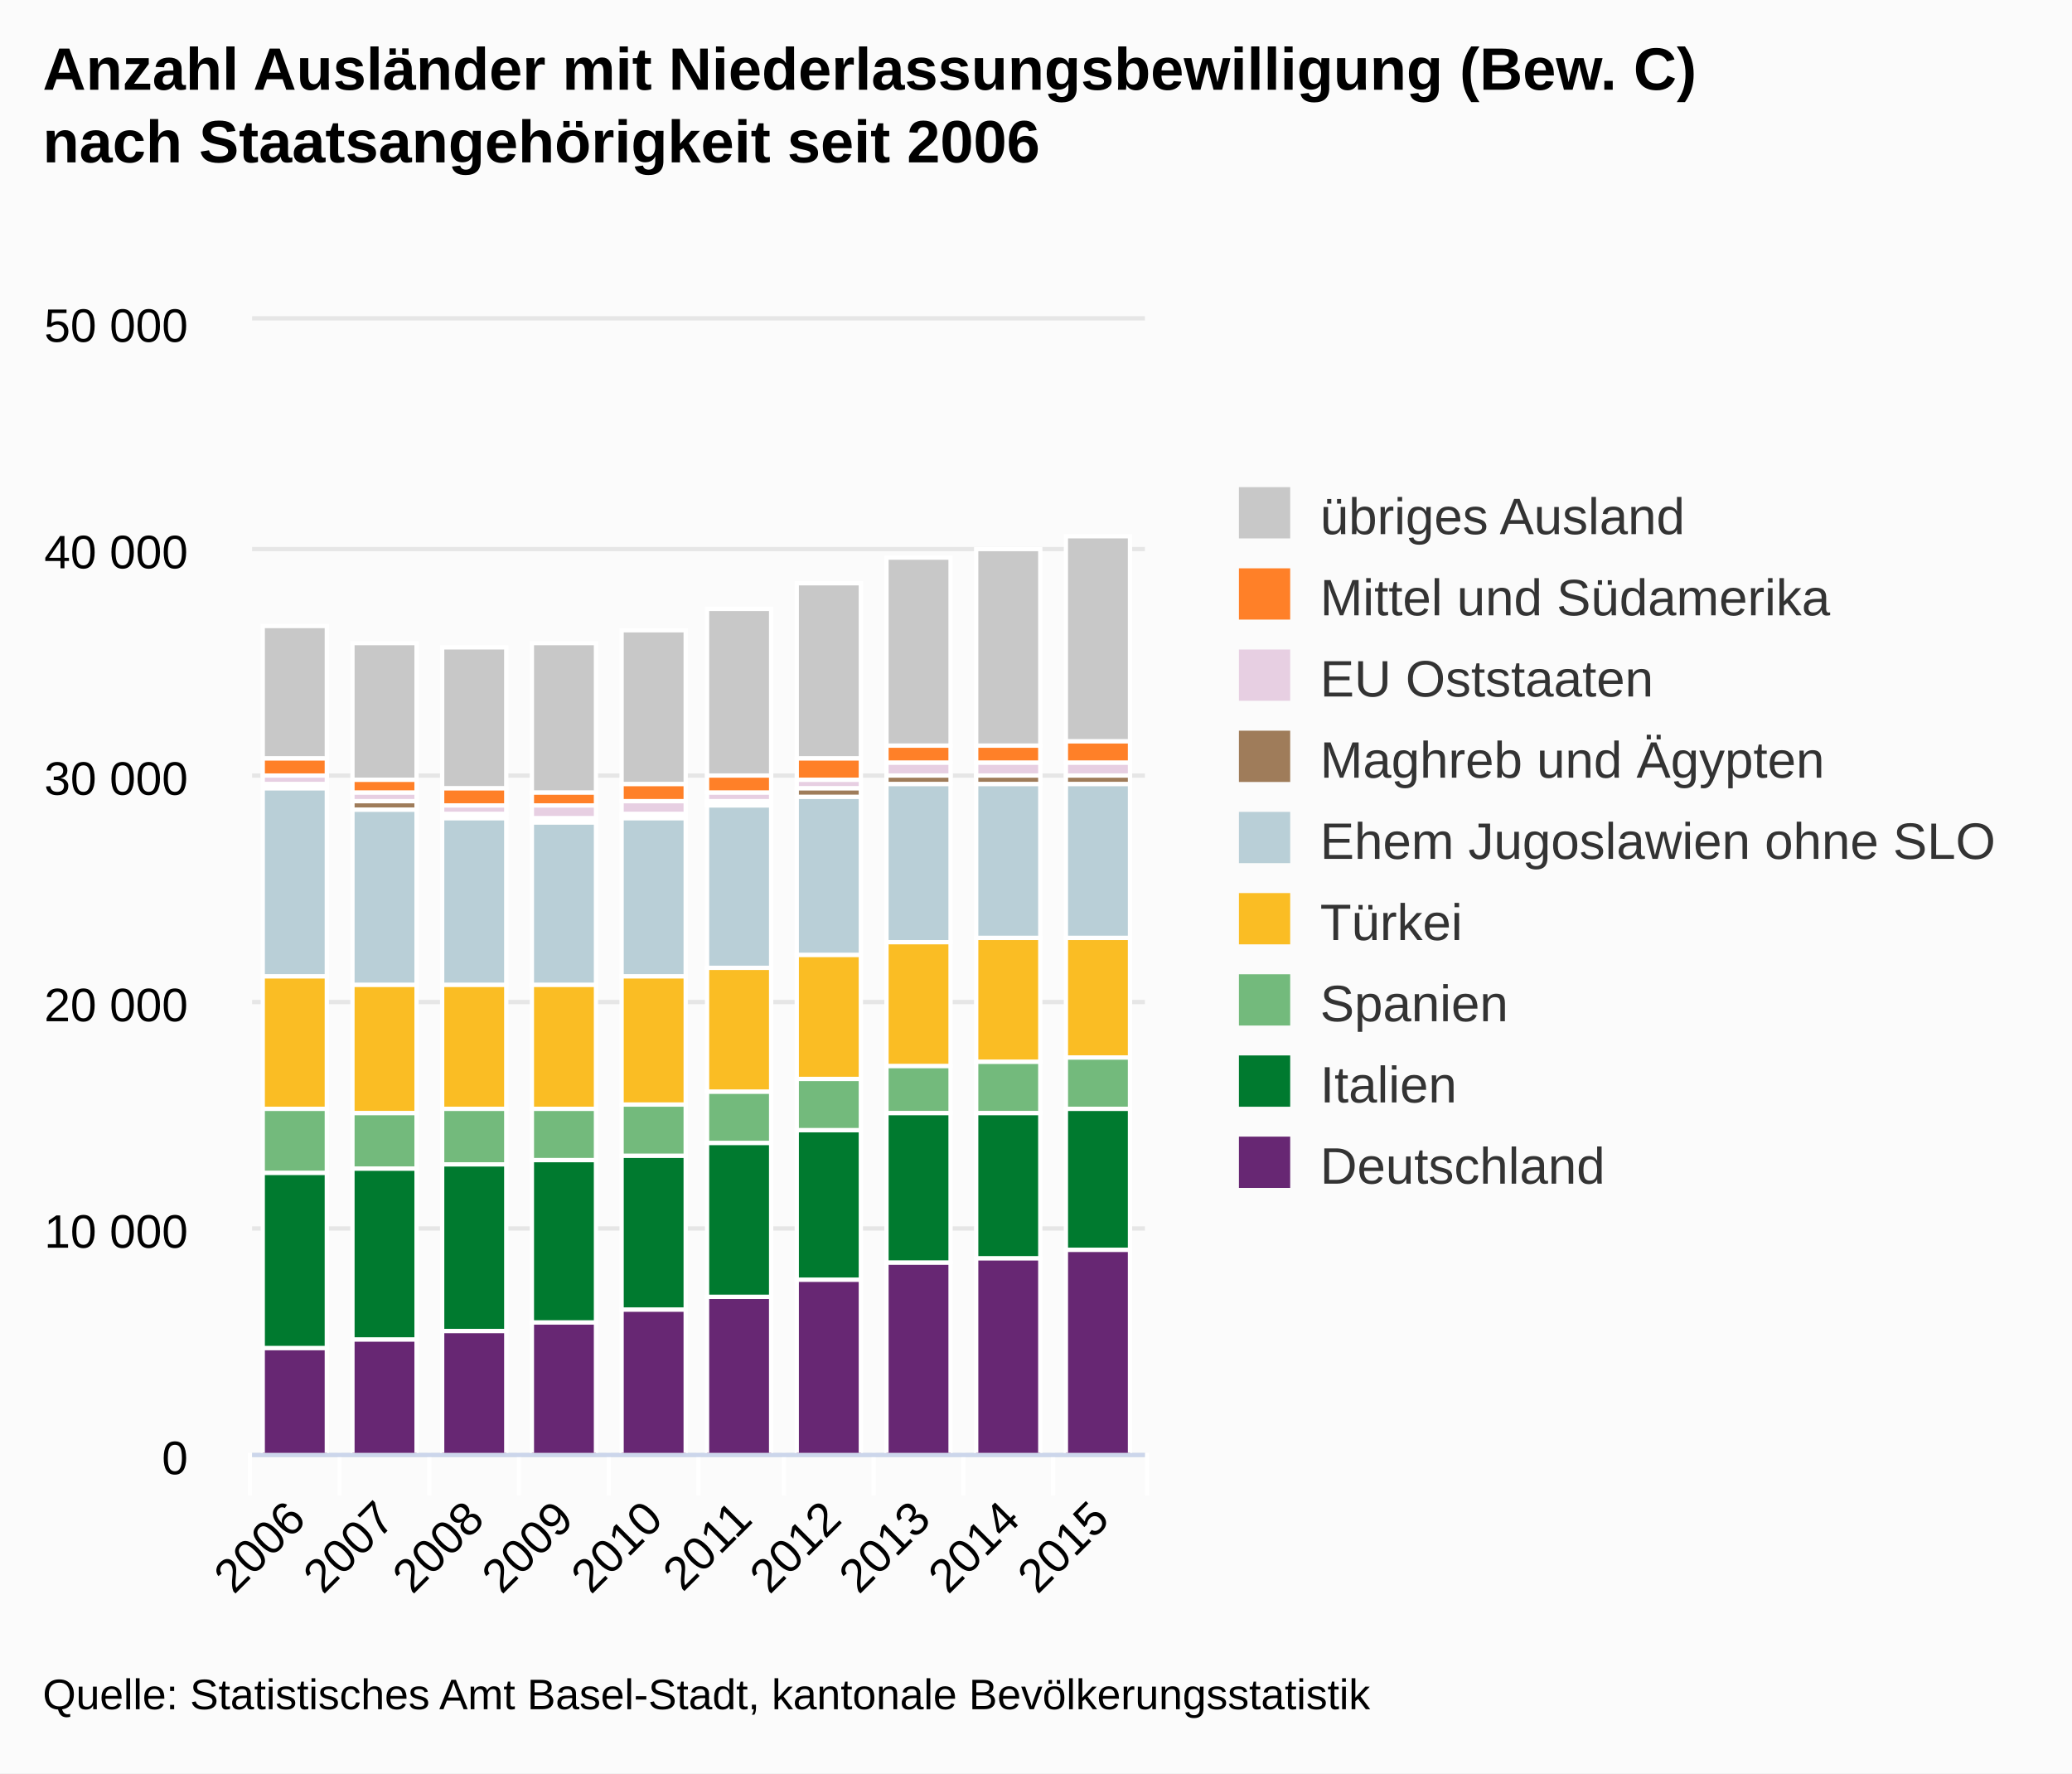
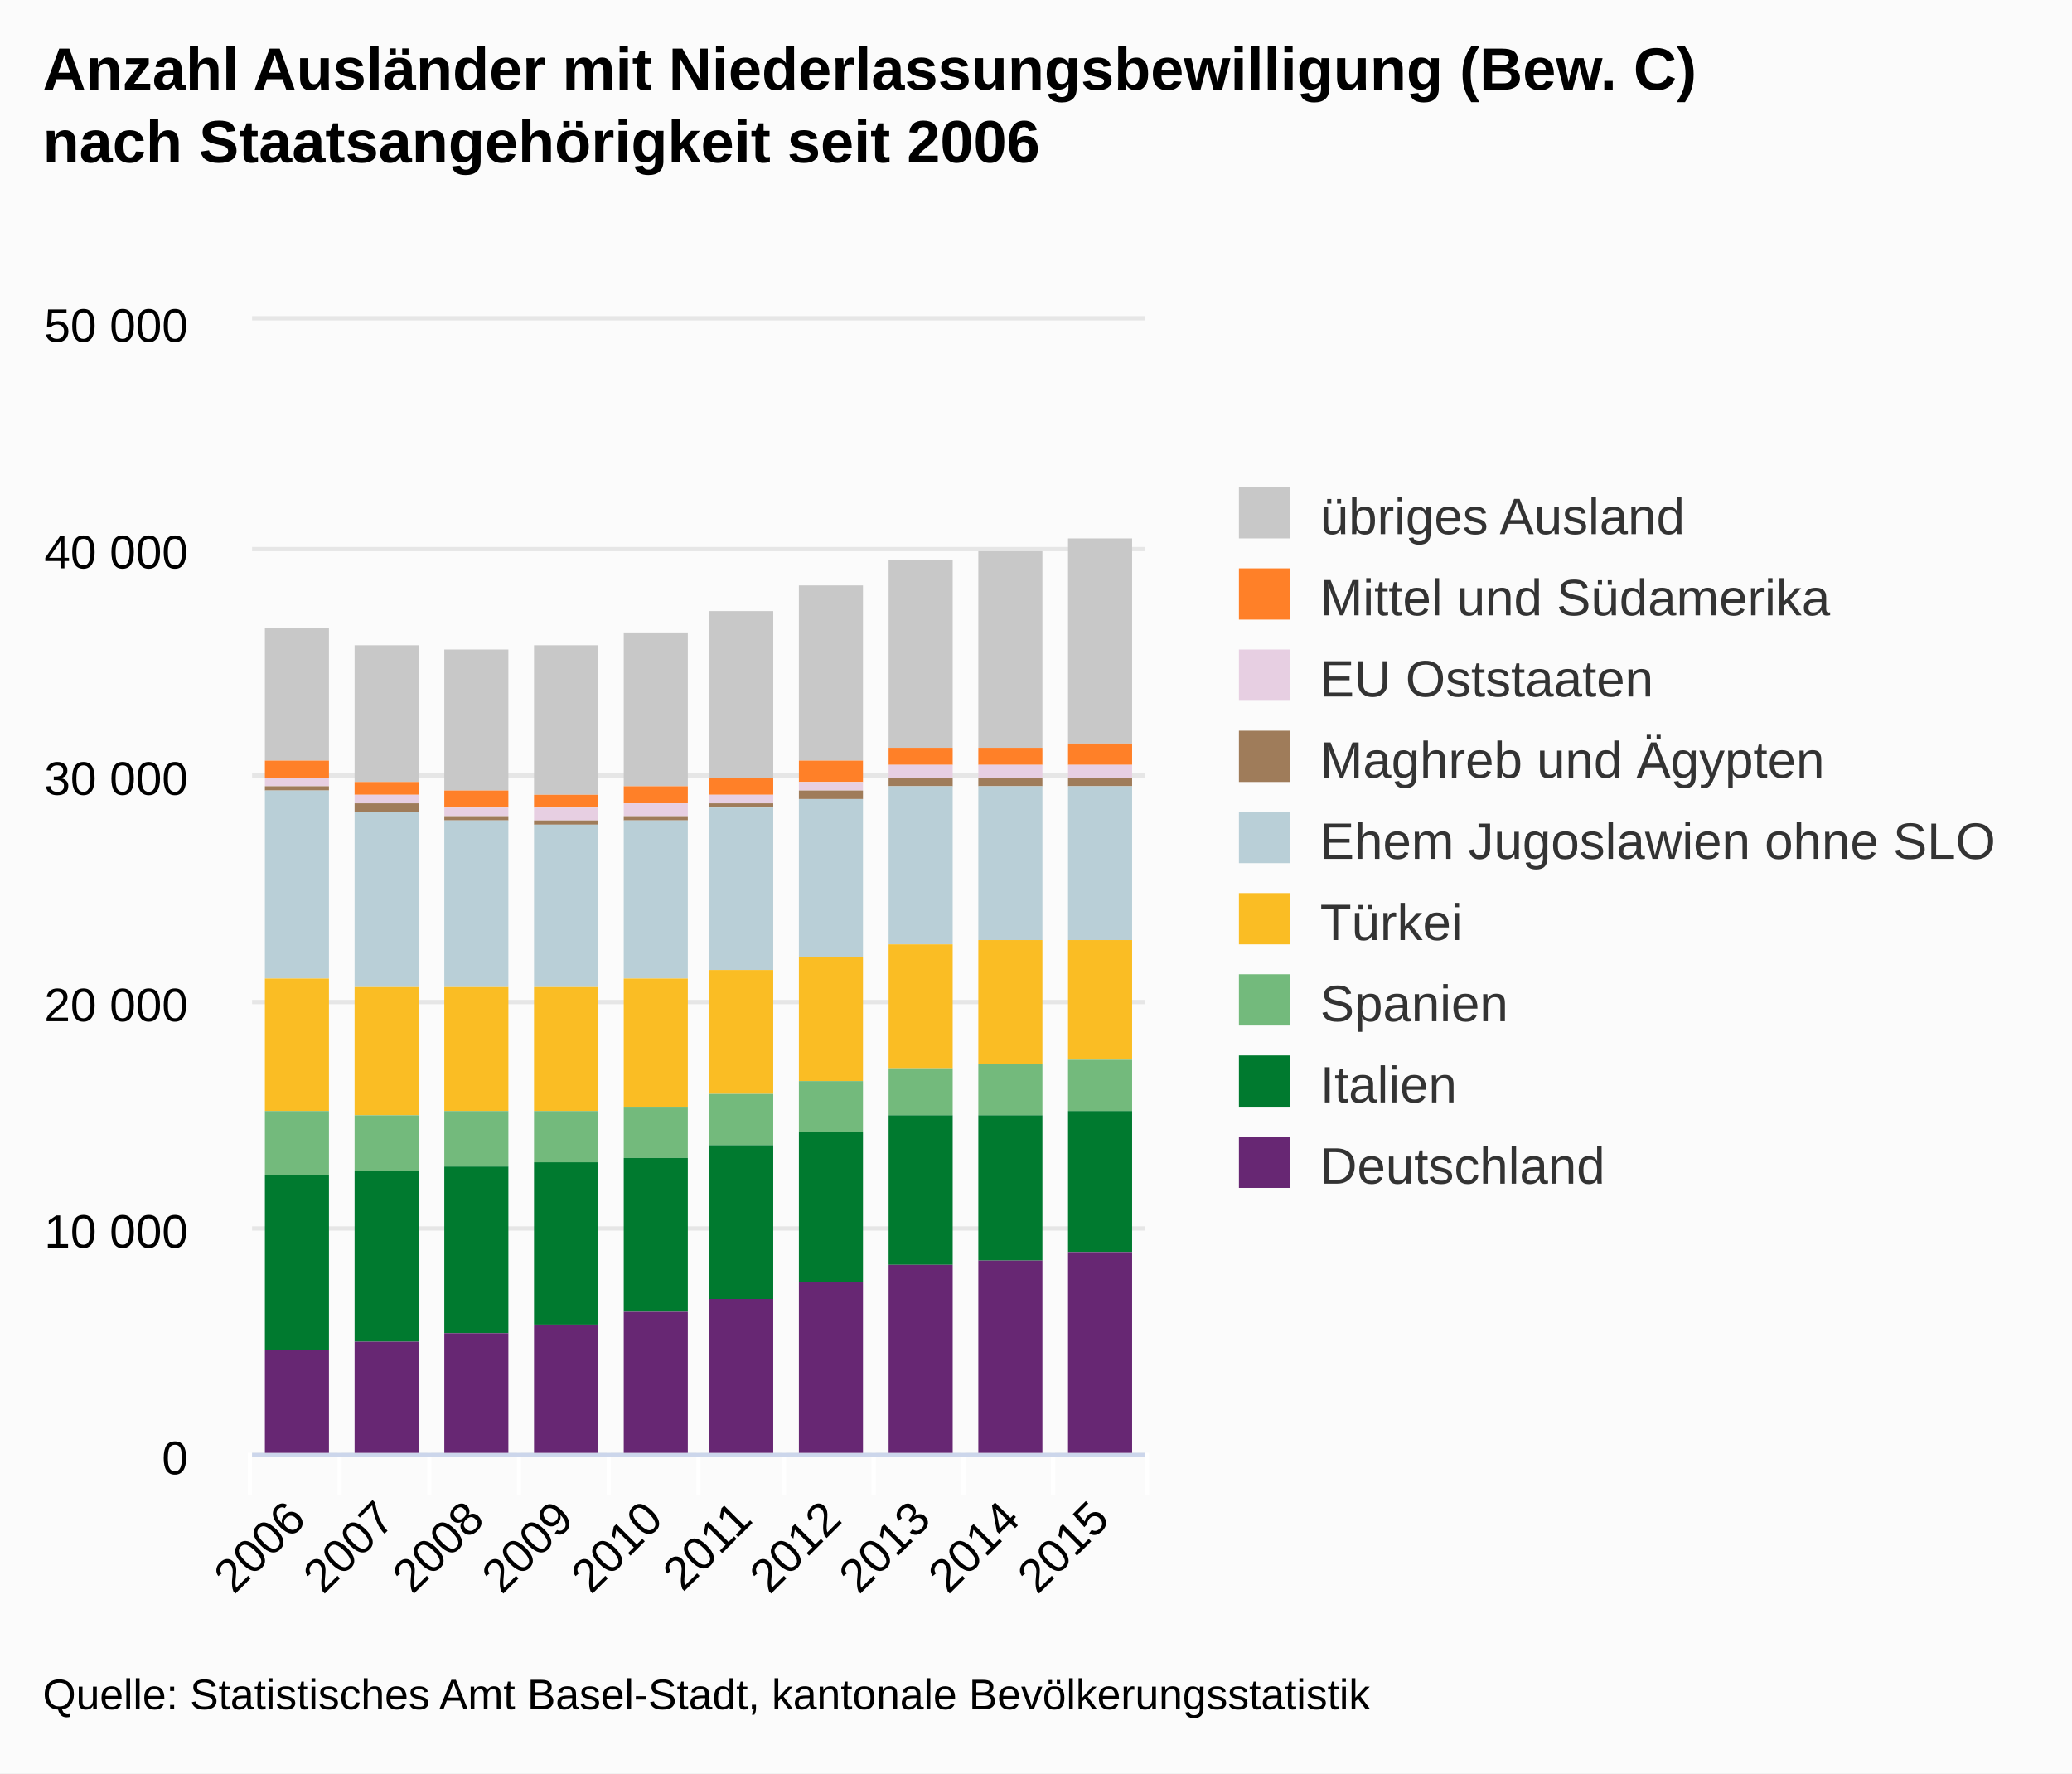
<svg xmlns="http://www.w3.org/2000/svg" class="highcharts-root" viewBox="0 0 485 415" font-family="Arial" font-size="12">
  <defs>
    <clipPath id="a">
      <path fill="none" d="M0 0h209v265H0z" />
    </clipPath>
  </defs>
  <rect fill="#fbfbfb" class="highcharts-background" width="485" height="415" rx="0" ry="0" />
  <path fill="none" class="highcharts-plot-background" d="M59 75h209v265H59z" />
  <g class="highcharts-grid highcharts-xaxis-grid">
    <path fill="none" class="highcharts-grid-line" d="M79.5 75v265m21-265v265m21-265v265m21-265v265m21-265v265m20-265v265m21-265v265m21-265v265m21-265v265m21-265v265M58.5 75v265" />
  </g>
  <g class="highcharts-grid highcharts-yaxis-grid">
    <path fill="none" stroke="#e6e6e6" class="highcharts-grid-line" d="M59 340.5h209m-209-53h209m-209-53h209m-209-53h209m-209-53h209m-209-54h209" />
  </g>
  <path fill="none" class="highcharts-plot-border" d="M59 75h209v265H59z" />
  <g class="highcharts-axis highcharts-xaxis">
    <path fill="none" class="highcharts-tick" stroke="#FFF" d="M79.5 340v10m21-10v10m21-10v10m21-10v10m21-10v10m20-10v10m21-10v10m21-10v10m21-10v10m22-10v10m-210-10v10" />
    <path fill="none" class="highcharts-axis-line" stroke="#ccd6eb" d="M59 340.5h209" />
  </g>
  <g class="highcharts-axis highcharts-yaxis">
    <path fill="none" class="highcharts-axis-line" d="M59 75v265" />
  </g>
  <g class="highcharts-series-group">
    <g class="highcharts-series highcharts-series-0 highcharts-column-series highcharts-color-undefined highcharts-tracker" transform="translate(59 75)" clip-path="url(#a)">
-       <path fill="#C8C8C8" class="highcharts-point" stroke="#fff" d="M2.5 71.5h15v31h-15zm21 4h15v32h-15zm21 1h15v33h-15zm21-1h15v35h-15zm21-3h15v36h-15zm20-5h15v39h-15zm21-6h15v41h-15zm21-6h15v44h-15zm21-2h15v46h-15zm21-3h15v48h-15z" />
+       <path fill="#C8C8C8" class="highcharts-point" d="M3 72h15v31H3zm21 4h15v32H24zm21 1h15v33H45zm21-1h15v35H66zm21-3h15v36H87zm20-5h15v39h-15zm21-6h15v41h-15zm21-6h15v44h-15zm21-2h15v46h-15zm21-3h15v48h-15z" />
    </g>
    <g class="highcharts-series highcharts-series-1 highcharts-column-series highcharts-color-undefined highcharts-tracker" transform="translate(59 75)" clip-path="url(#a)">
-       <path fill="#FF8028" class="highcharts-point" stroke="#fff" d="M2.5 102.5h15v4h-15zm21 5h15v3h-15zm21 2h15v4h-15zm21 1h15v3h-15zm21-2h15v4h-15zm20-2h15v4h-15zm21-4h15v5h-15zm21-3h15v4h-15zm21 0h15v4h-15zm21-1h15v5h-15z" />
+       <path fill="#FF8028" class="highcharts-point" d="M3 103h15v4H3zm21 5h15v3H24zm21 2h15v4H45zm21 1h15v3H66zm21-2h15v4H87zm20-2h15v4h-15zm21-4h15v5h-15zm21-3h15v4h-15zm21 0h15v4h-15zm21-1h15v5h-15z" />
    </g>
    <g class="highcharts-series highcharts-series-2 highcharts-column-series highcharts-color-undefined highcharts-tracker" transform="translate(59 75)" clip-path="url(#a)">
-       <path fill="#E7CFE2" class="highcharts-point" stroke="#fff" d="M2.5 106.5h15v2h-15zm21 4h15v2h-15zm21 3h15v2h-15zm21 0h15v3h-15zm21-1h15v3h-15zm20-2h15v2h-15zm21-3h15v2h-15zm21-4h15v3h-15zm21 0h15v3h-15zm21 0h15v3h-15z" />
+       <path fill="#E7CFE2" class="highcharts-point" d="M3 107h15v2H3zm21 4h15v2H24zm21 3h15v2H45zm21 0h15v3H66zm21-1h15v3H87zm20-2h15v2h-15zm21-3h15v2h-15zm21-4h15v3h-15zm21 0h15v3h-15zm21 0h15v3h-15z" />
    </g>
    <g class="highcharts-series highcharts-series-3 highcharts-column-series highcharts-color-undefined highcharts-tracker" transform="translate(59 75)" clip-path="url(#a)">
-       <path fill="#9F7C5A" class="highcharts-point" stroke="#fff" d="M2.5 108.5h15v1h-15zm21 4h15v2h-15zm21 3h15v1h-15zm21 1h15v1h-15zm21-1h15v1h-15zm20-3h15v1h-15zm21-3h15v2h-15zm21-3h15v2h-15zm21 0h15v2h-15zm21 0h15v2h-15z" />
+       <path fill="#9F7C5A" class="highcharts-point" d="M3 109h15v1H3zm21 4h15v2H24zm21 3h15v1H45zm21 1h15v1H66zm21-1h15v1H87zm20-3h15v1h-15zm21-3h15v2h-15zm21-3h15v2h-15zm21 0h15v2h-15zm21 0h15v2h-15z" />
    </g>
    <g class="highcharts-series highcharts-series-4 highcharts-column-series highcharts-color-undefined highcharts-tracker" transform="translate(59 75)" clip-path="url(#a)">
-       <path fill="#B9CFD7" class="highcharts-point" stroke="#fff" d="M2.5 109.5h15v44h-15zm21 5h15v41h-15zm21 2h15v39h-15zm21 1h15v38h-15zm21-1h15v37h-15zm20-3h15v38h-15zm21-2h15v37h-15zm21-3h15v37h-15zm21 0h15v36h-15zm21 0h15v36h-15z" />
+       <path fill="#B9CFD7" class="highcharts-point" d="M3 110h15v44H3zm21 5h15v41H24zm21 2h15v39H45zm21 1h15v38H66zm21-1h15v37H87zm20-3h15v38h-15zm21-2h15v37h-15zm21-3h15v37h-15zm21 0h15v36h-15zm21 0h15v36h-15z" />
    </g>
    <g class="highcharts-series highcharts-series-5 highcharts-column-series highcharts-color-undefined highcharts-tracker" transform="translate(59 75)" clip-path="url(#a)">
-       <path fill="#FABD24" class="highcharts-point" stroke="#fff" d="M2.5 153.5h15v31h-15zm21 2h15v30h-15zm21 0h15v29h-15zm21 0h15v29h-15zm21-2h15v30h-15zm20-2h15v29h-15zm21-3h15v29h-15zm21-3h15v29h-15zm21-1h15v29h-15zm21 0h15v28h-15z" />
+       <path fill="#FABD24" class="highcharts-point" d="M3 154h15v31H3zm21 2h15v30H24zm21 0h15v29H45zm21 0h15v29H66zm21-2h15v30H87zm20-2h15v29h-15zm21-3h15v29h-15zm21-3h15v29h-15zm21-1h15v29h-15zm21 0h15v28h-15z" />
    </g>
    <g class="highcharts-series highcharts-series-6 highcharts-column-series highcharts-color-undefined highcharts-tracker" transform="translate(59 75)" clip-path="url(#a)">
-       <path fill="#73BA7C" class="highcharts-point" stroke="#fff" d="M2.5 184.5h15v15h-15zm21 1h15v13h-15zm21-1h15v13h-15zm21 0h15v12h-15zm21-1h15v12h-15zm20-3h15v12h-15zm21-3h15v12h-15zm21-3h15v11h-15zm21-1h15v12h-15zm21-1h15v12h-15z" />
+       <path fill="#73BA7C" class="highcharts-point" d="M3 185h15v15H3zm21 1h15v13H24zm21-1h15v13H45zm21 0h15v12H66zm21-1h15v12H87zm20-3h15v12h-15zm21-3h15v12h-15zm21-3h15v11h-15zm21-1h15v12h-15zm21-1h15v12h-15z" />
    </g>
    <g class="highcharts-series highcharts-series-7 highcharts-column-series highcharts-color-undefined highcharts-tracker" transform="translate(59 75)" clip-path="url(#a)">
-       <path fill="#007A2F" class="highcharts-point" stroke="#fff" d="M2.5 199.5h15v41h-15zm21-1h15v40h-15zm21-1h15v39h-15zm21-1h15v38h-15zm21-1h15v36h-15zm20-3h15v36h-15zm21-3h15v35h-15zm21-4h15v35h-15zm21 0h15v34h-15zm21-1h15v33h-15z" />
+       <path fill="#007A2F" class="highcharts-point" d="M3 200h15v41H3zm21-1h15v40H24zm21-1h15v39H45zm21-1h15v38H66zm21-1h15v36H87zm20-3h15v36h-15zm21-3h15v35h-15zm21-4h15v35h-15zm21 0h15v34h-15zm21-1h15v33h-15z" />
    </g>
    <g class="highcharts-series highcharts-series-8 highcharts-column-series highcharts-color-undefined highcharts-tracker" transform="translate(59 75)" clip-path="url(#a)">
-       <path fill="#672773" class="highcharts-point" stroke="#fff" d="M2.5 240.5h15v25h-15zm21-2h15v27h-15zm21-2h15v29h-15zm21-2h15v31h-15zm21-3h15v34h-15zm20-3h15v37h-15zm21-4h15v41h-15zm21-4h15v45h-15zm21-1h15v46h-15zm21-2h15v48h-15z" />
+       <path fill="#672773" class="highcharts-point" d="M3 241h15v25H3zm21-2h15v27H24zm21-2h15v29H45zm21-2h15v31H66zm21-3h15v34H87zm20-3h15v37h-15zm21-4h15v41h-15zm21-4h15v45h-15zm21-1h15v46h-15zm21-2h15v48h-15z" />
    </g>
  </g>
  <text x="10" class="highcharts-title" y="21" color="#000" font-size="14" font-weight="700">
    <tspan>Anzahl Ausländer mit Niederlassungsbewilligung (Bew. C)</tspan>
    <tspan dy="17" x="10">nach Staatsangehörigkeit seit 2006</tspan>
  </text>
  <g class="highcharts-legend" transform="translate(280 107)">
    <rect fill="none" class="highcharts-legend-box" rx="0" ry="0" width="195" height="182" />
    <g class="highcharts-legend-item highcharts-column-series highcharts-color-undefined highcharts-series-0">
      <text x="21" y="15" color="#333" font-weight="400" cursor="pointer" fill="#333" transform="translate(8 3)">
        <tspan>übriges Ausland</tspan>
      </text>
      <path fill="#C8C8C8" class="highcharts-point" d="M10 7h12v12H10z" />
    </g>
    <g class="highcharts-legend-item highcharts-column-series highcharts-color-undefined highcharts-series-1">
      <text x="21" y="15" color="#333" font-weight="400" cursor="pointer" fill="#333" transform="translate(8 22)">
        <tspan>Mittel und Südamerika</tspan>
      </text>
      <path fill="#FF8028" class="highcharts-point" d="M10 26h12v12H10z" />
    </g>
    <g class="highcharts-legend-item highcharts-column-series highcharts-color-undefined highcharts-series-2">
      <text x="21" y="15" color="#333" font-weight="400" cursor="pointer" fill="#333" transform="translate(8 41)">
        <tspan>EU Oststaaten</tspan>
      </text>
      <path fill="#E7CFE2" class="highcharts-point" d="M10 45h12v12H10z" />
    </g>
    <g class="highcharts-legend-item highcharts-column-series highcharts-color-undefined highcharts-series-3">
      <text x="21" y="15" color="#333" font-weight="400" cursor="pointer" fill="#333" transform="translate(8 60)">
        <tspan>Maghreb und Ägypten</tspan>
      </text>
      <path fill="#9F7C5A" class="highcharts-point" d="M10 64h12v12H10z" />
    </g>
    <g class="highcharts-legend-item highcharts-column-series highcharts-color-undefined highcharts-series-4">
      <text x="21" y="15" color="#333" font-weight="400" cursor="pointer" fill="#333" transform="translate(8 79)">
        <tspan>Ehem Jugoslawien ohne SLO</tspan>
      </text>
      <path fill="#B9CFD7" class="highcharts-point" d="M10 83h12v12H10z" />
    </g>
    <g class="highcharts-legend-item highcharts-column-series highcharts-color-undefined highcharts-series-5">
      <text x="21" y="15" color="#333" font-weight="400" cursor="pointer" fill="#333" transform="translate(8 98)">
                Türkei
            </text>
      <path fill="#FABD24" class="highcharts-point" d="M10 102h12v12H10z" />
    </g>
    <g class="highcharts-legend-item highcharts-column-series highcharts-color-undefined highcharts-series-6">
      <text x="21" y="15" color="#333" font-weight="400" cursor="pointer" fill="#333" transform="translate(8 117)">
                Spanien
            </text>
      <path fill="#73BA7C" class="highcharts-point" d="M10 121h12v12H10z" />
    </g>
    <g class="highcharts-legend-item highcharts-column-series highcharts-color-undefined highcharts-series-7">
      <text x="21" y="15" color="#333" font-weight="400" cursor="pointer" fill="#333" transform="translate(8 136)">
                Italien
            </text>
      <path fill="#007A2F" class="highcharts-point" d="M10 140h12v12H10z" />
    </g>
    <g class="highcharts-legend-item highcharts-column-series highcharts-color-undefined highcharts-series-8">
      <text x="21" y="15" color="#333" font-weight="400" cursor="pointer" fill="#333" transform="translate(8 155)">
                Deutschland
            </text>
      <path fill="#672773" class="highcharts-point" d="M10 159h12v12H10z" />
    </g>
  </g>
  <g class="highcharts-axis-labels highcharts-xaxis-labels" text-anchor="end" color="#000" cursor="default" font-size="11">
    <text x="72.043" transform="rotate(-45 72.043 356)" y="356">
      <tspan>2006</tspan>
    </text>
    <text x="92.943" transform="rotate(-45 92.943 356)" y="356">
      <tspan>2007</tspan>
    </text>
    <text x="113.843" transform="rotate(-45 113.843 356)" y="356">
      <tspan>2008</tspan>
    </text>
    <text x="134.743" transform="rotate(-45 134.743 356)" y="356">
      <tspan>2009</tspan>
    </text>
    <text x="155.643" transform="rotate(-45 155.643 356)" y="356">
      <tspan>2010</tspan>
    </text>
    <text x="176.543" transform="rotate(-45 176.543 356)" y="356">
      <tspan>2011</tspan>
    </text>
    <text x="197.443" transform="rotate(-45 197.443 356)" y="356">
      <tspan>2012</tspan>
    </text>
    <text x="218.343" transform="rotate(-45 218.343 356)" y="356">
      <tspan>2013</tspan>
    </text>
    <text x="239.243" transform="rotate(-45 239.243 356)" y="356">
      <tspan>2014</tspan>
    </text>
    <text x="260.143" transform="rotate(-45 260.143 356)" y="356">
      <tspan>2015</tspan>
    </text>
  </g>
  <g class="highcharts-axis-labels highcharts-yaxis-labels" text-anchor="end" color="#000" cursor="default" font-size="11">
    <text x="44" y="345">
      <tspan>0</tspan>
    </text>
    <text x="44" y="292">
      <tspan>10 000</tspan>
    </text>
    <text x="44" y="239">
      <tspan>20 000</tspan>
    </text>
    <text x="44" y="186">
      <tspan>30 000</tspan>
    </text>
    <text x="44" y="133">
      <tspan>40 000</tspan>
    </text>
    <text x="44" y="80">
      <tspan>50 000</tspan>
    </text>
  </g>
  <text x="10" class="highcharts-credits" y="400" cursor="default" color="#000" font-size="10">
    <tspan>Quelle: Statistisches Amt Basel-Stadt, kantonale Bevölkerungsstatistik</tspan>
  </text>
</svg>
